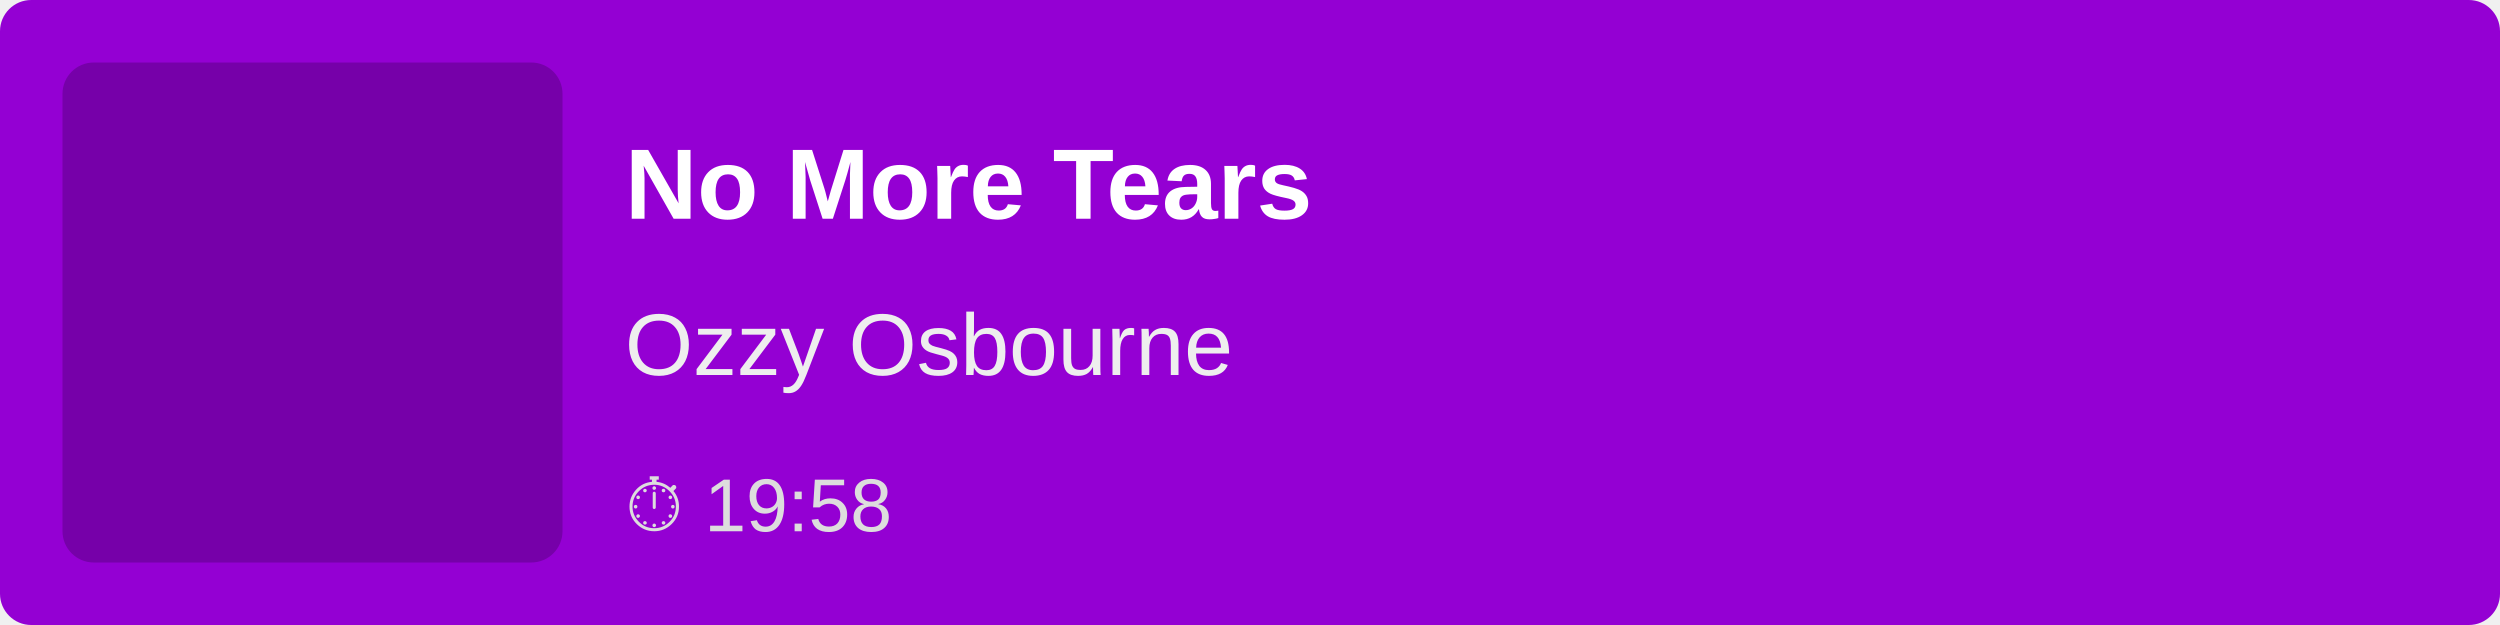
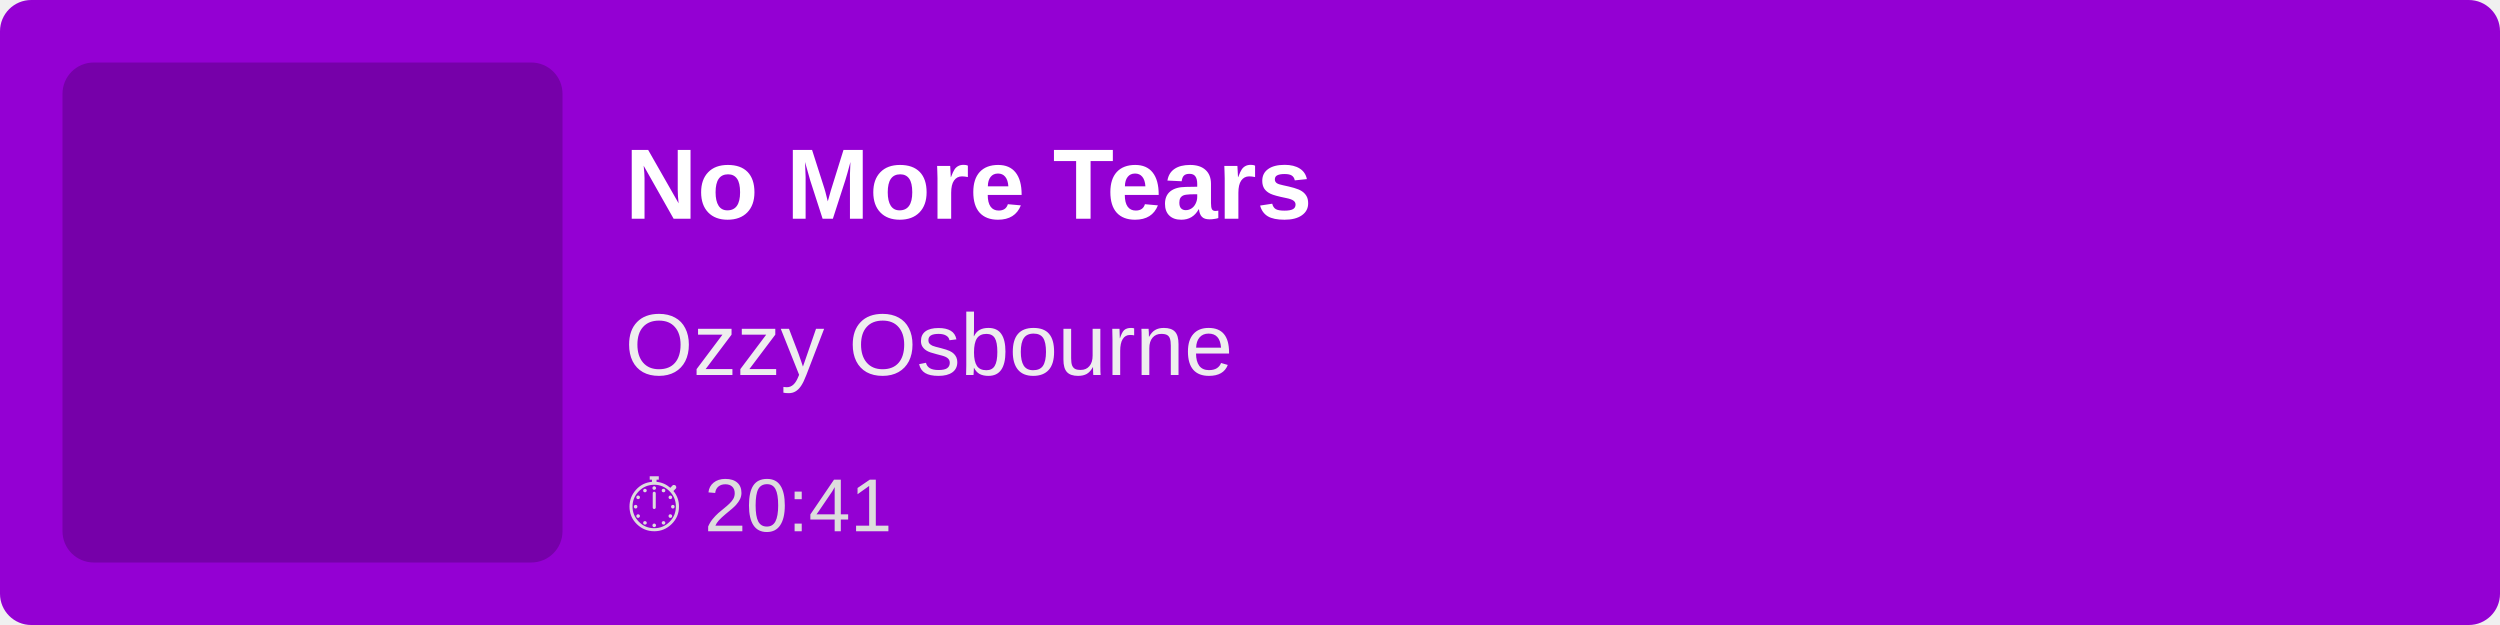
<svg xmlns="http://www.w3.org/2000/svg" width="400" height="100">
  <rect width="100%" height="100%" fill="#9400D3" rx="5" />
  <rect x="10" y="10" width="80" height="80" fill="rgba(0,0,0,0.2)" rx="5" />
  <text x="100" y="35" font-family="Arial, sans-serif" font-size="16" fill="white" font-weight="bold">
        No More Tears
    </text>
  <text x="100" y="60" font-family="Arial, sans-serif" font-size="14" fill="#EEE">
        Ozzy Osbourne
    </text>
  <text x="100" y="85" font-family="Arial, sans-serif" font-size="12" fill="#DDD">
-         ⏱ 19:58
+         ⏱ 20:41
    </text>
</svg>
